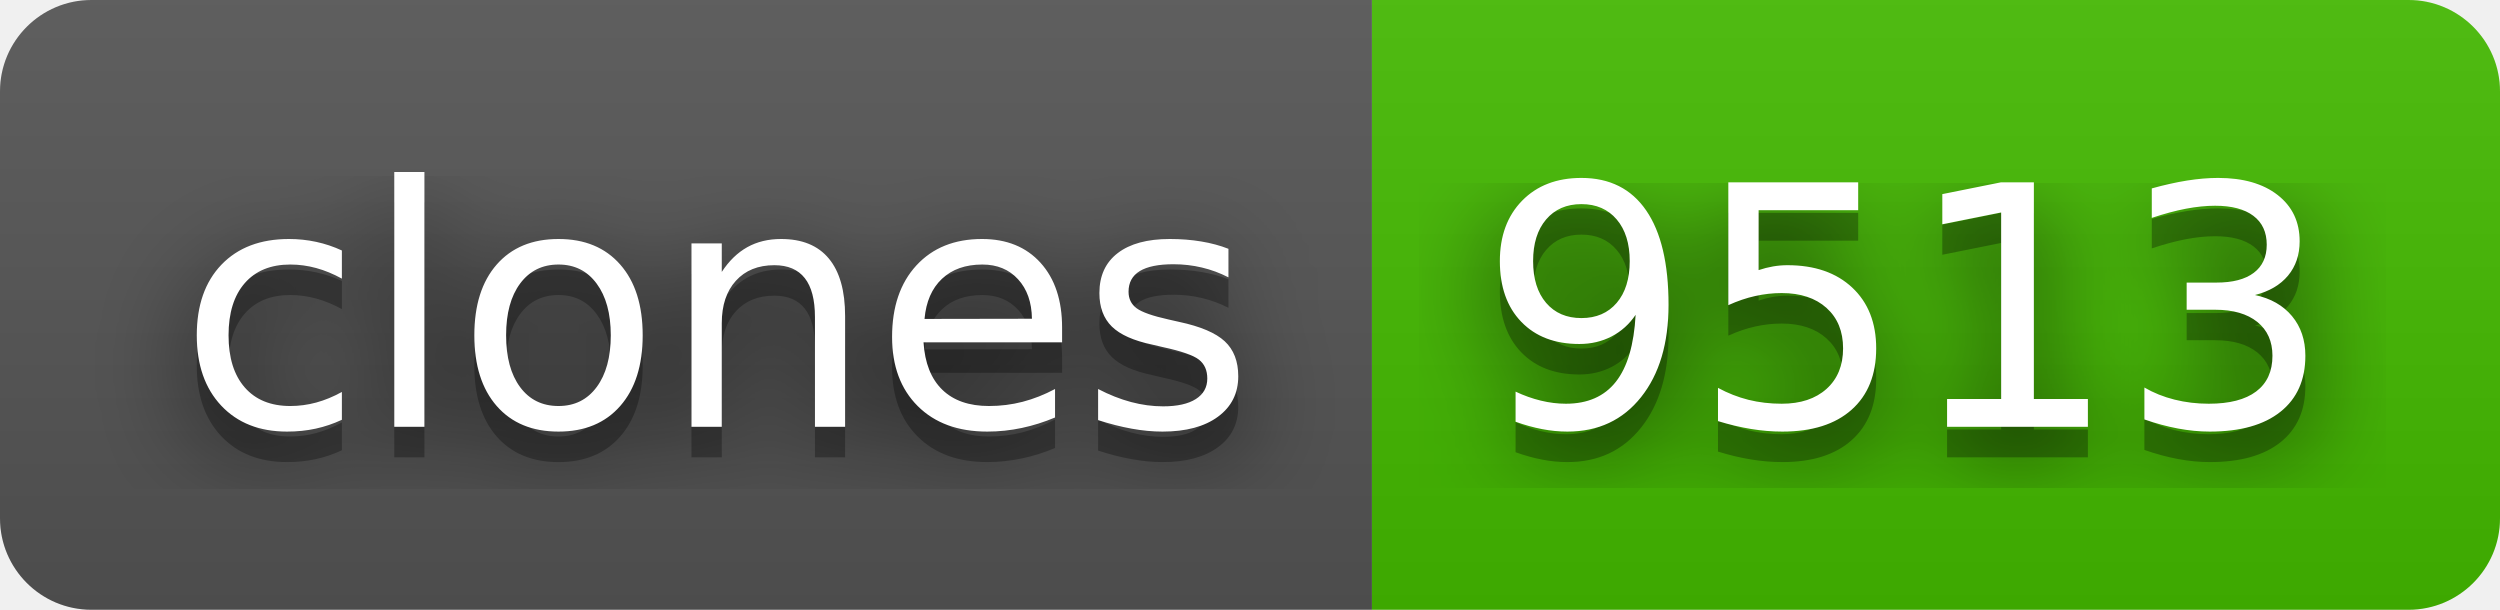
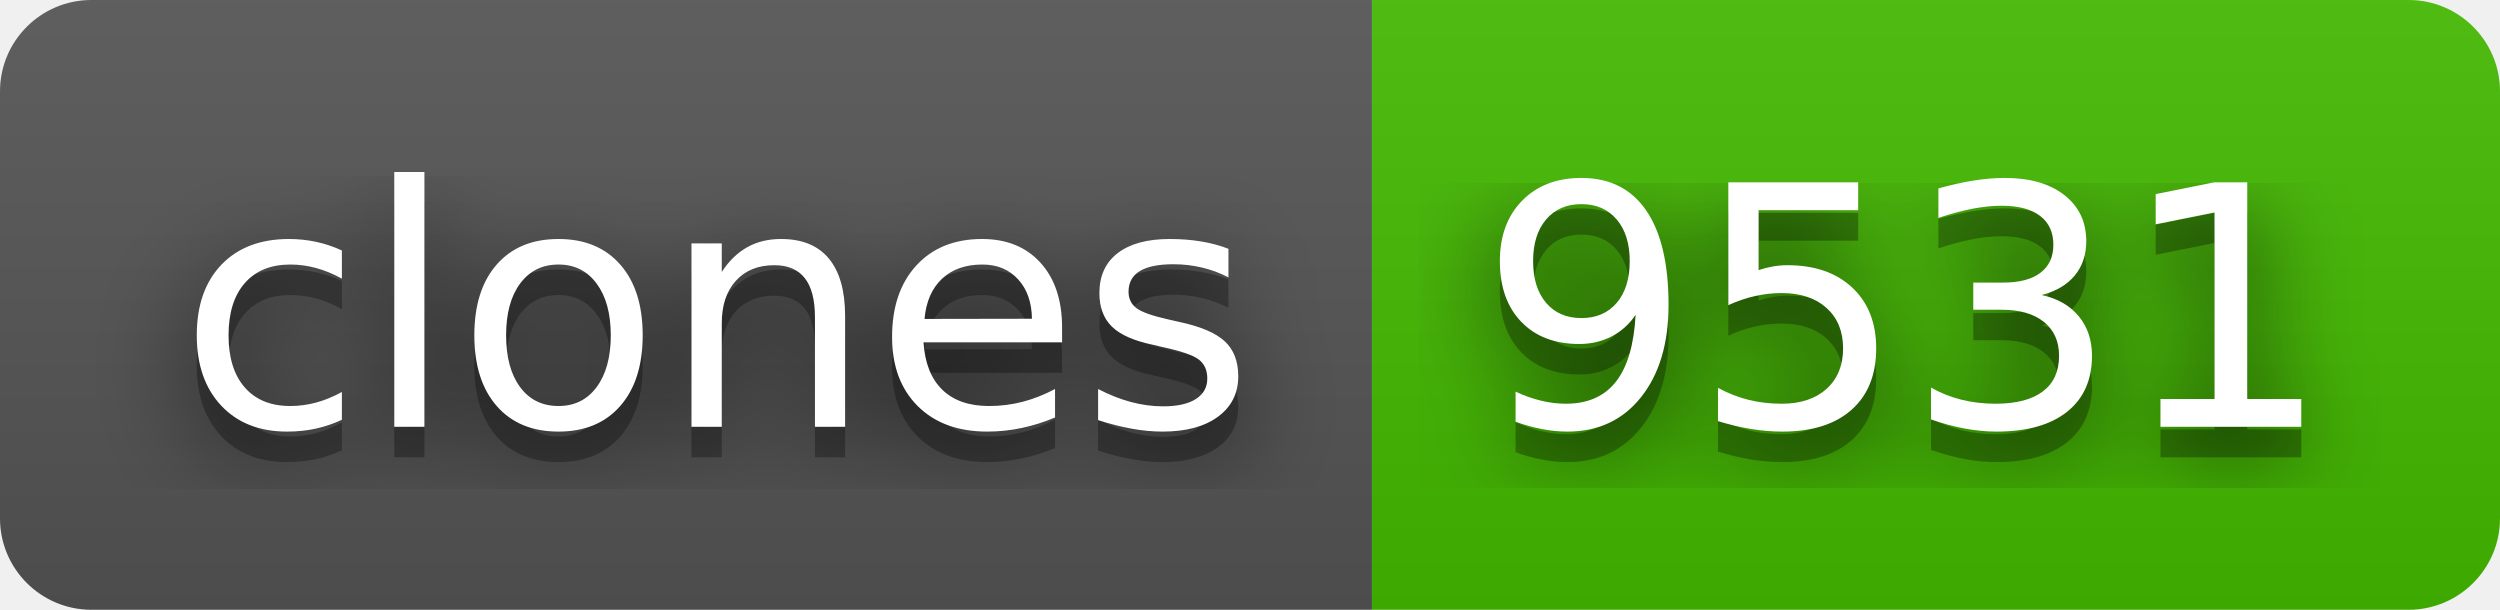
- <svg xmlns="http://www.w3.org/2000/svg" width="82" height="20" role="img" aria-label="clones: 9513">
+ <svg xmlns="http://www.w3.org/2000/svg" width="82" height="20" role="img" aria-label="clones: 9531">
  <filter id="blur">
    <feGaussianBlur stdDeviation="16" />
  </filter>
  <linearGradient id="s" x2="0" y2="100%">
    <stop offset="0" stop-color="#bbb" stop-opacity=".1" />
    <stop offset="1" stop-opacity=".1" />
  </linearGradient>
  <clipPath id="r">
    <rect width="82" height="20" rx="3" />
  </clipPath>
  <g clip-path="url(#r)">
    <rect width="45" height="20" fill="#555" />
    <rect x="45" width="37" height="20" fill="#4b0" />
    <rect width="82" height="20" fill="url(#s)" />
  </g>
  <g fill="#fff" text-anchor="middle" font-family="Verdana,Geneva,DejaVu Sans,sans-serif" text-rendering="geometricPrecision" font-size="110">
    <g transform="scale(.1)">
      <g aria-hidden="true" fill="#010101">
        <text x="235" y="150" fill-opacity=".8" filter="url(#blur)" textLength="350">clones</text>
        <text x="235" y="150" fill-opacity=".3" textLength="350">clones</text>
      </g>
      <text x="235" y="140" textLength="350">clones</text>
    </g>
    <g transform="scale(.1)">
      <g aria-hidden="true" fill="#010101">
-         <text x="625" y="150" fill-opacity=".8" filter="url(#blur)" textLength="270">9513</text>
-         <text x="625" y="150" fill-opacity=".3" textLength="270">9513</text>
+         <text x="625" y="150" fill-opacity=".8" filter="url(#blur)" textLength="270">9531</text>
+         <text x="625" y="150" fill-opacity=".3" textLength="270">9531</text>
      </g>
-       <text x="625" y="140" textLength="270">9513</text>
+       <text x="625" y="140" textLength="270">9531</text>
    </g>
  </g>
</svg>
